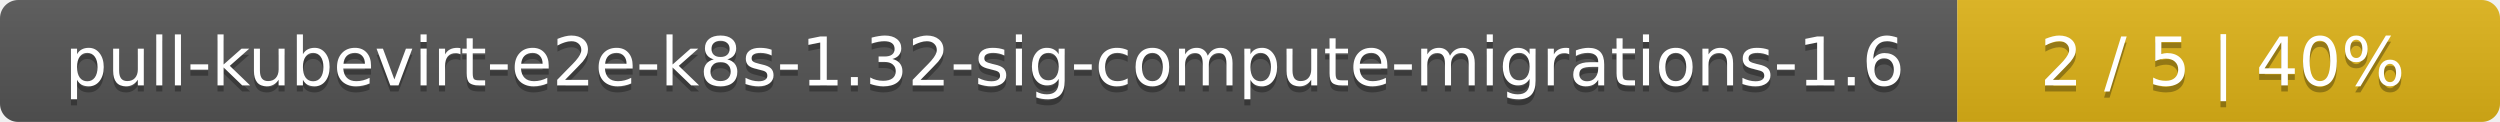
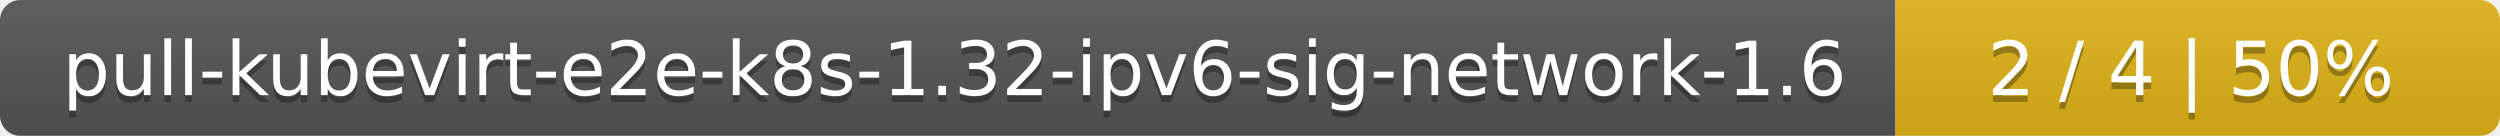
- <svg xmlns="http://www.w3.org/2000/svg" width="410" height="20">
+ <svg xmlns="http://www.w3.org/2000/svg" width="368" height="20">
  <linearGradient id="smooth" x2="0" y2="100%">
    <stop offset="0" stop-color="#bbb" stop-opacity=".1" />
    <stop offset="1" stop-opacity=".1" />
  </linearGradient>
  <mask id="round">
-     <rect width="410" height="20" rx="3" fill="#fff" />
+     <rect width="368" height="20" rx="3" fill="#fff" />
  </mask>
  <g mask="url(#round)">
-     <rect width="321" height="20" fill="#555" />
-     <rect x="321" width="89" height="20" fill="#dfb317" />
-     <rect width="410" height="20" fill="url(#smooth)" />
+     <rect width="279" height="20" fill="#555" />
+     <rect x="279" width="89" height="20" fill="#dfb317" />
+     <rect width="368" height="20" fill="url(#smooth)" />
  </g>
  <g fill="#fff" text-anchor="middle" font-family="DejaVu Sans,Verdana,Geneva,sans-serif" font-size="11">
-     <text x="161.5" y="15" fill="#010101" fill-opacity=".3">pull-kubevirt-e2e-k8s-1.32-sig-compute-migrations-1.6</text>
-     <text x="161.5" y="14">pull-kubevirt-e2e-k8s-1.32-sig-compute-migrations-1.6</text>
-     <text x="364.5" y="15" fill="#010101" fill-opacity=".3">2 / 5    |    40%</text>
-     <text x="364.5" y="14">2 / 5    |    40%</text>
+     <text x="140.5" y="15" fill="#010101" fill-opacity=".3">pull-kubevirt-e2e-k8s-1.32-ipv6-sig-network-1.6</text>
+     <text x="140.5" y="14">pull-kubevirt-e2e-k8s-1.32-ipv6-sig-network-1.6</text>
+     <text x="322.5" y="15" fill="#010101" fill-opacity=".3">2 / 4    |    50%</text>
+     <text x="322.5" y="14">2 / 4    |    50%</text>
  </g>
</svg>
